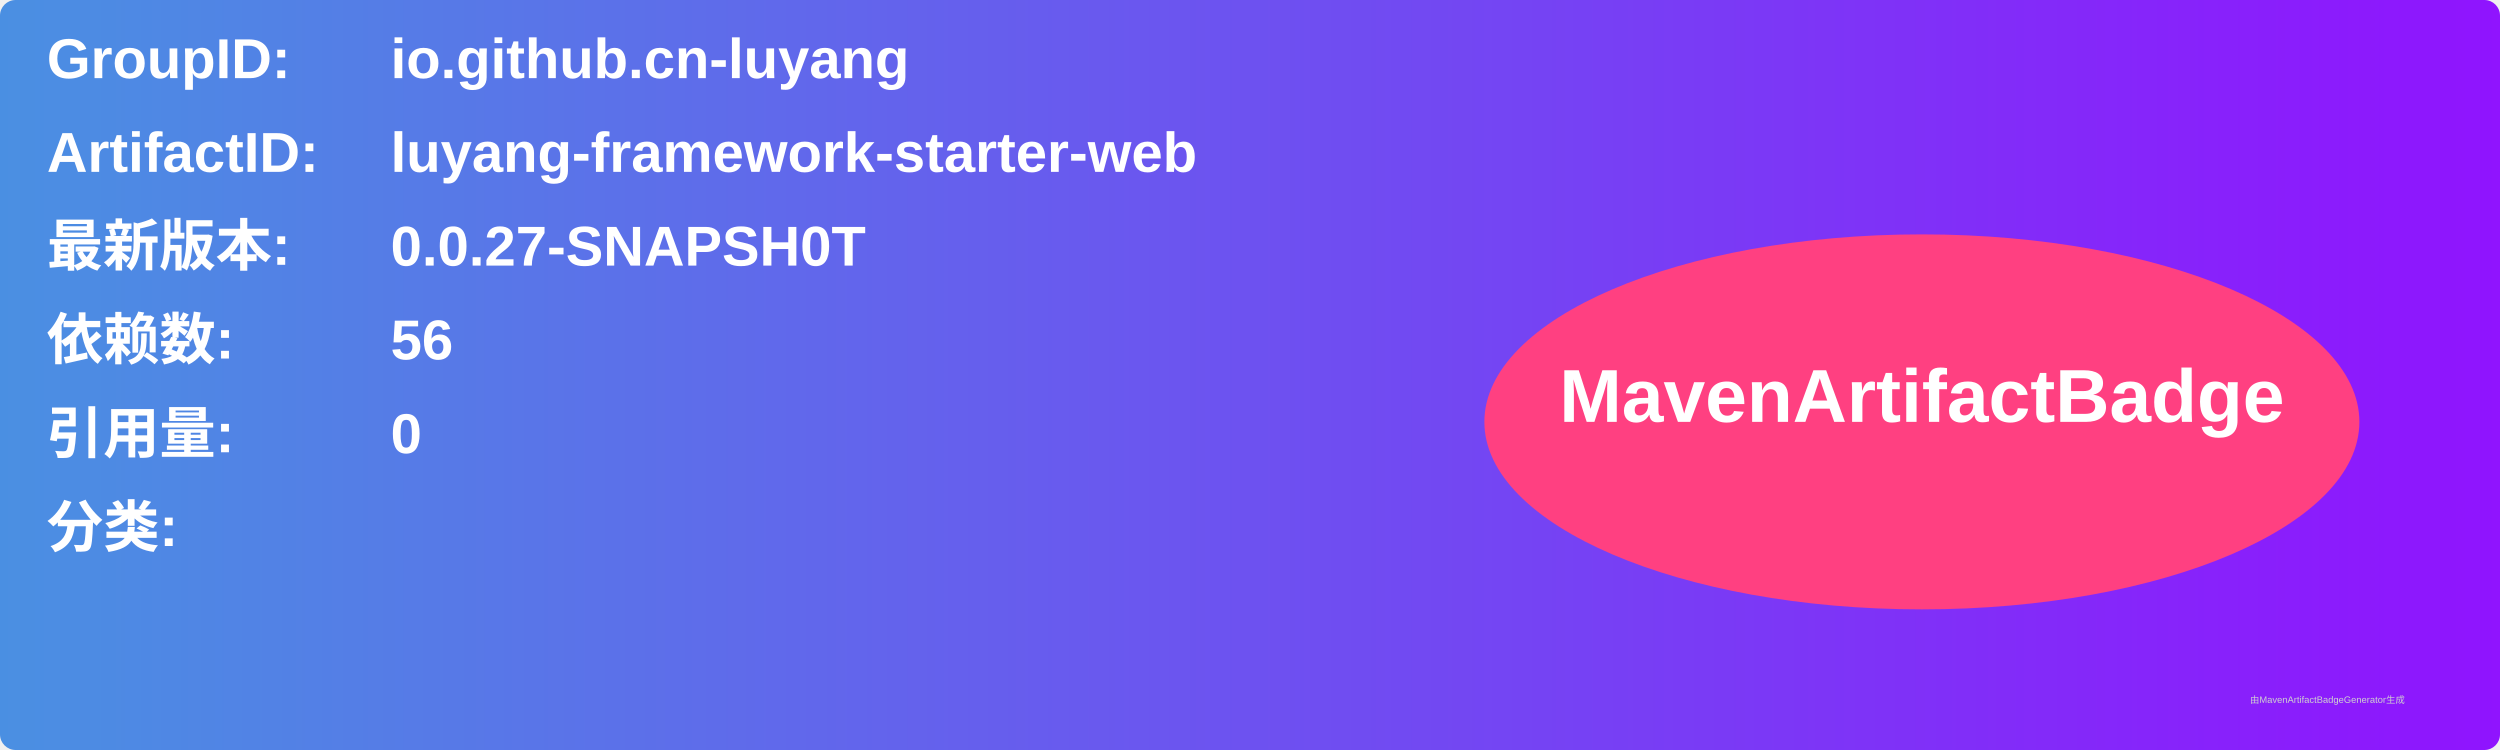
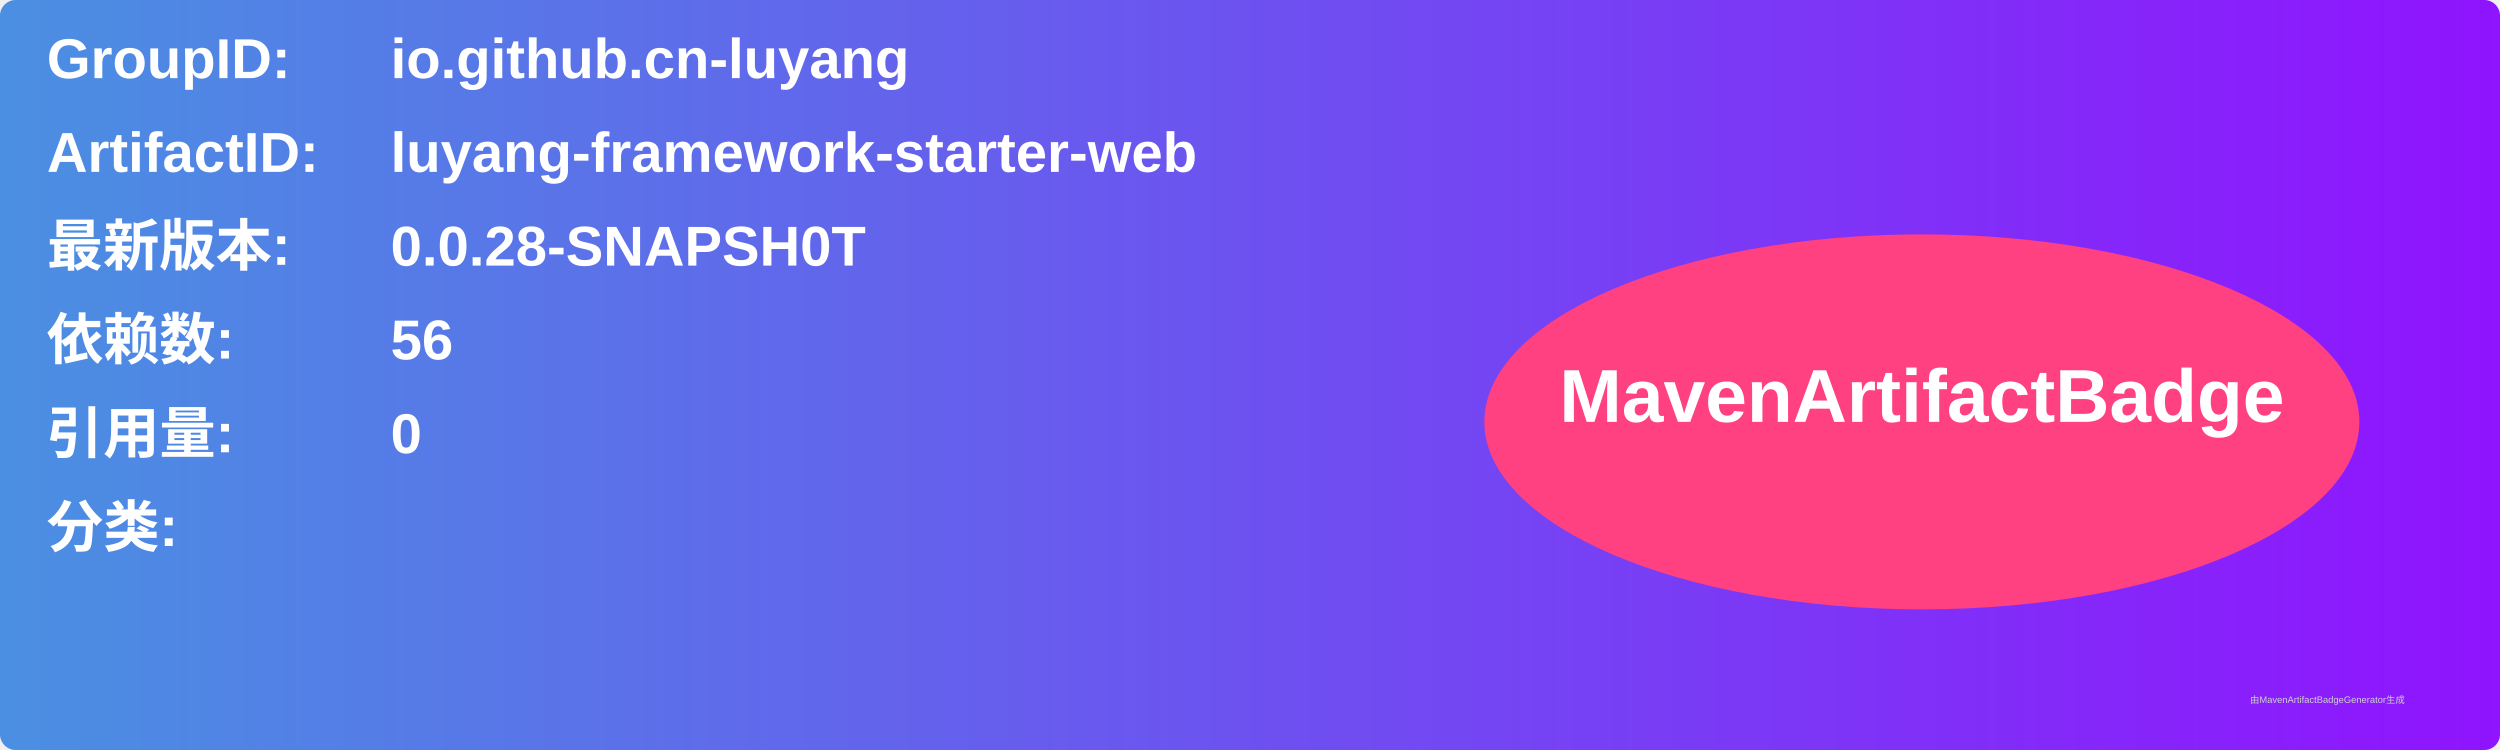
<svg xmlns="http://www.w3.org/2000/svg" width="800" height="240" viewBox="0 0 800 240">
  <linearGradient id="grad" x1="0%" y1="0%" x2="100%" y2="0%">
    <stop offset="0%" stop-color="#4a90e2" />
    <stop offset="100%" stop-color="#9013fe" />
  </linearGradient>
  <rect width="100%" height="100%" rx="5" ry="5" fill="url(#grad)" />
  <g transform="translate(15, 15)">
    <text x="0" y="10" font-family="Arial" font-size="18" fill="white" font-weight="bold" width="260">GroupID:</text>
    <text x="110" y="10" font-family="Arial" font-size="18" fill="white" font-weight="bold" width="460">io.github.cn-luyang</text>
    <text x="0" y="40" font-family="Arial" font-size="18" fill="white" font-weight="bold" width="260">ArtifactID:</text>
    <text x="110" y="40" font-family="Arial" font-size="18" fill="white" font-weight="bold" width="460">luyang-framework-starter-web</text>
    <text x="0" y="70" font-family="Arial" font-size="18" fill="white" font-weight="bold">最新版本:</text>
    <text x="110" y="70" font-family="Arial" font-size="18" fill="white" font-weight="bold">
-       <tspan font-weight="bold">0.0.27-SNAPSH0T</tspan>
+       <tspan font-weight="bold">0.0.28-SNAPSH0T</tspan>
    </text>
    <text x="0" y="100" font-family="Arial" font-size="18" fill="white" font-weight="bold">依赖数: </text>
    <text x="110" y="100" font-family="Arial" font-size="18" fill="white">
      <tspan font-weight="bold">56</tspan>
    </text>
    <text x="0" y="130" font-family="Arial" font-size="18" fill="white" font-weight="bold">引用量: </text>
    <text x="110" y="130" font-family="Arial" font-size="18" fill="white">
      <tspan font-weight="bold">0</tspan>
    </text>
    <text x="0" y="160" font-family="Arial" font-size="18" fill="white" font-weight="bold">分类:</text>
    <text x="10" y="190" font-family="Arial" font-size="10" fill="white">
      <tspan font-weight="bold" />
    </text>
    <ellipse cx="600" cy="120" rx="140" ry="60" fill="#ff4081" />
    <text x="600" y="120" text-anchor="middle" font-family="Arial" font-size="24" fill="white" font-weight="bold">MavenArtifactBadge</text>
  </g>
  <text x="720" y="225" font-family="Arial" font-size="3" fill="#d0d0d0">由MavenArtifactBadgeGenerator生成</text>
</svg>
